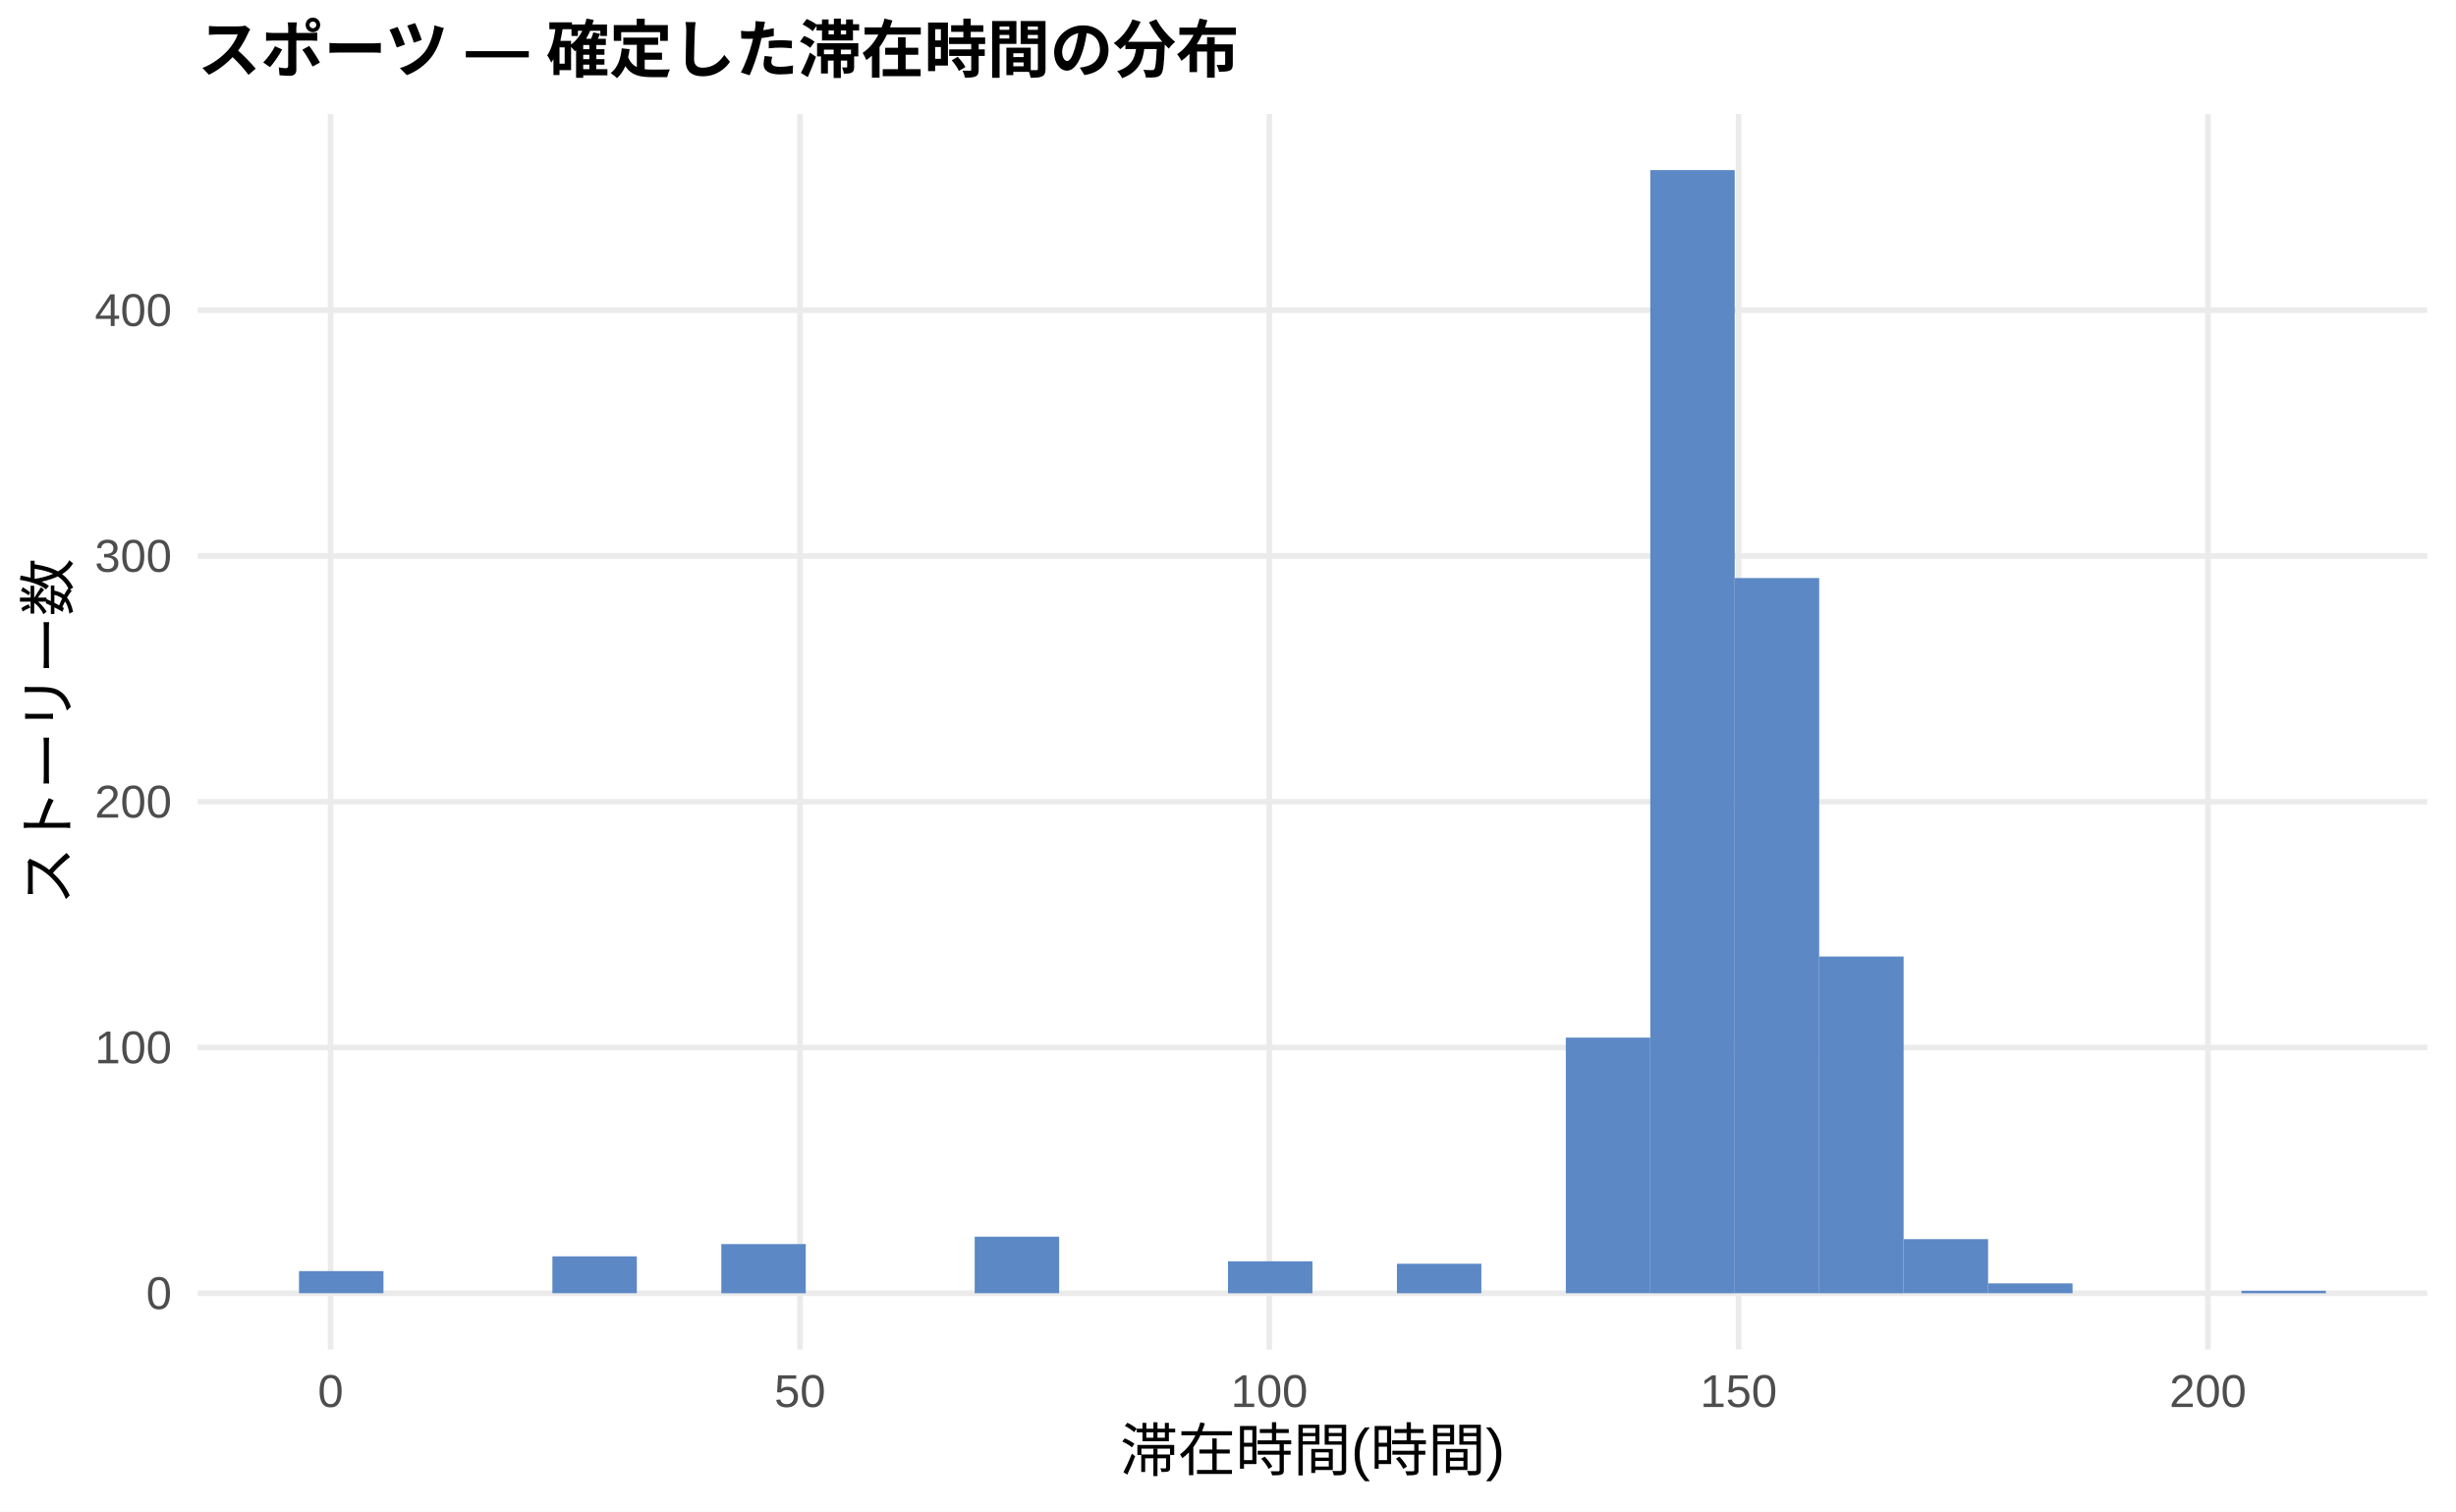
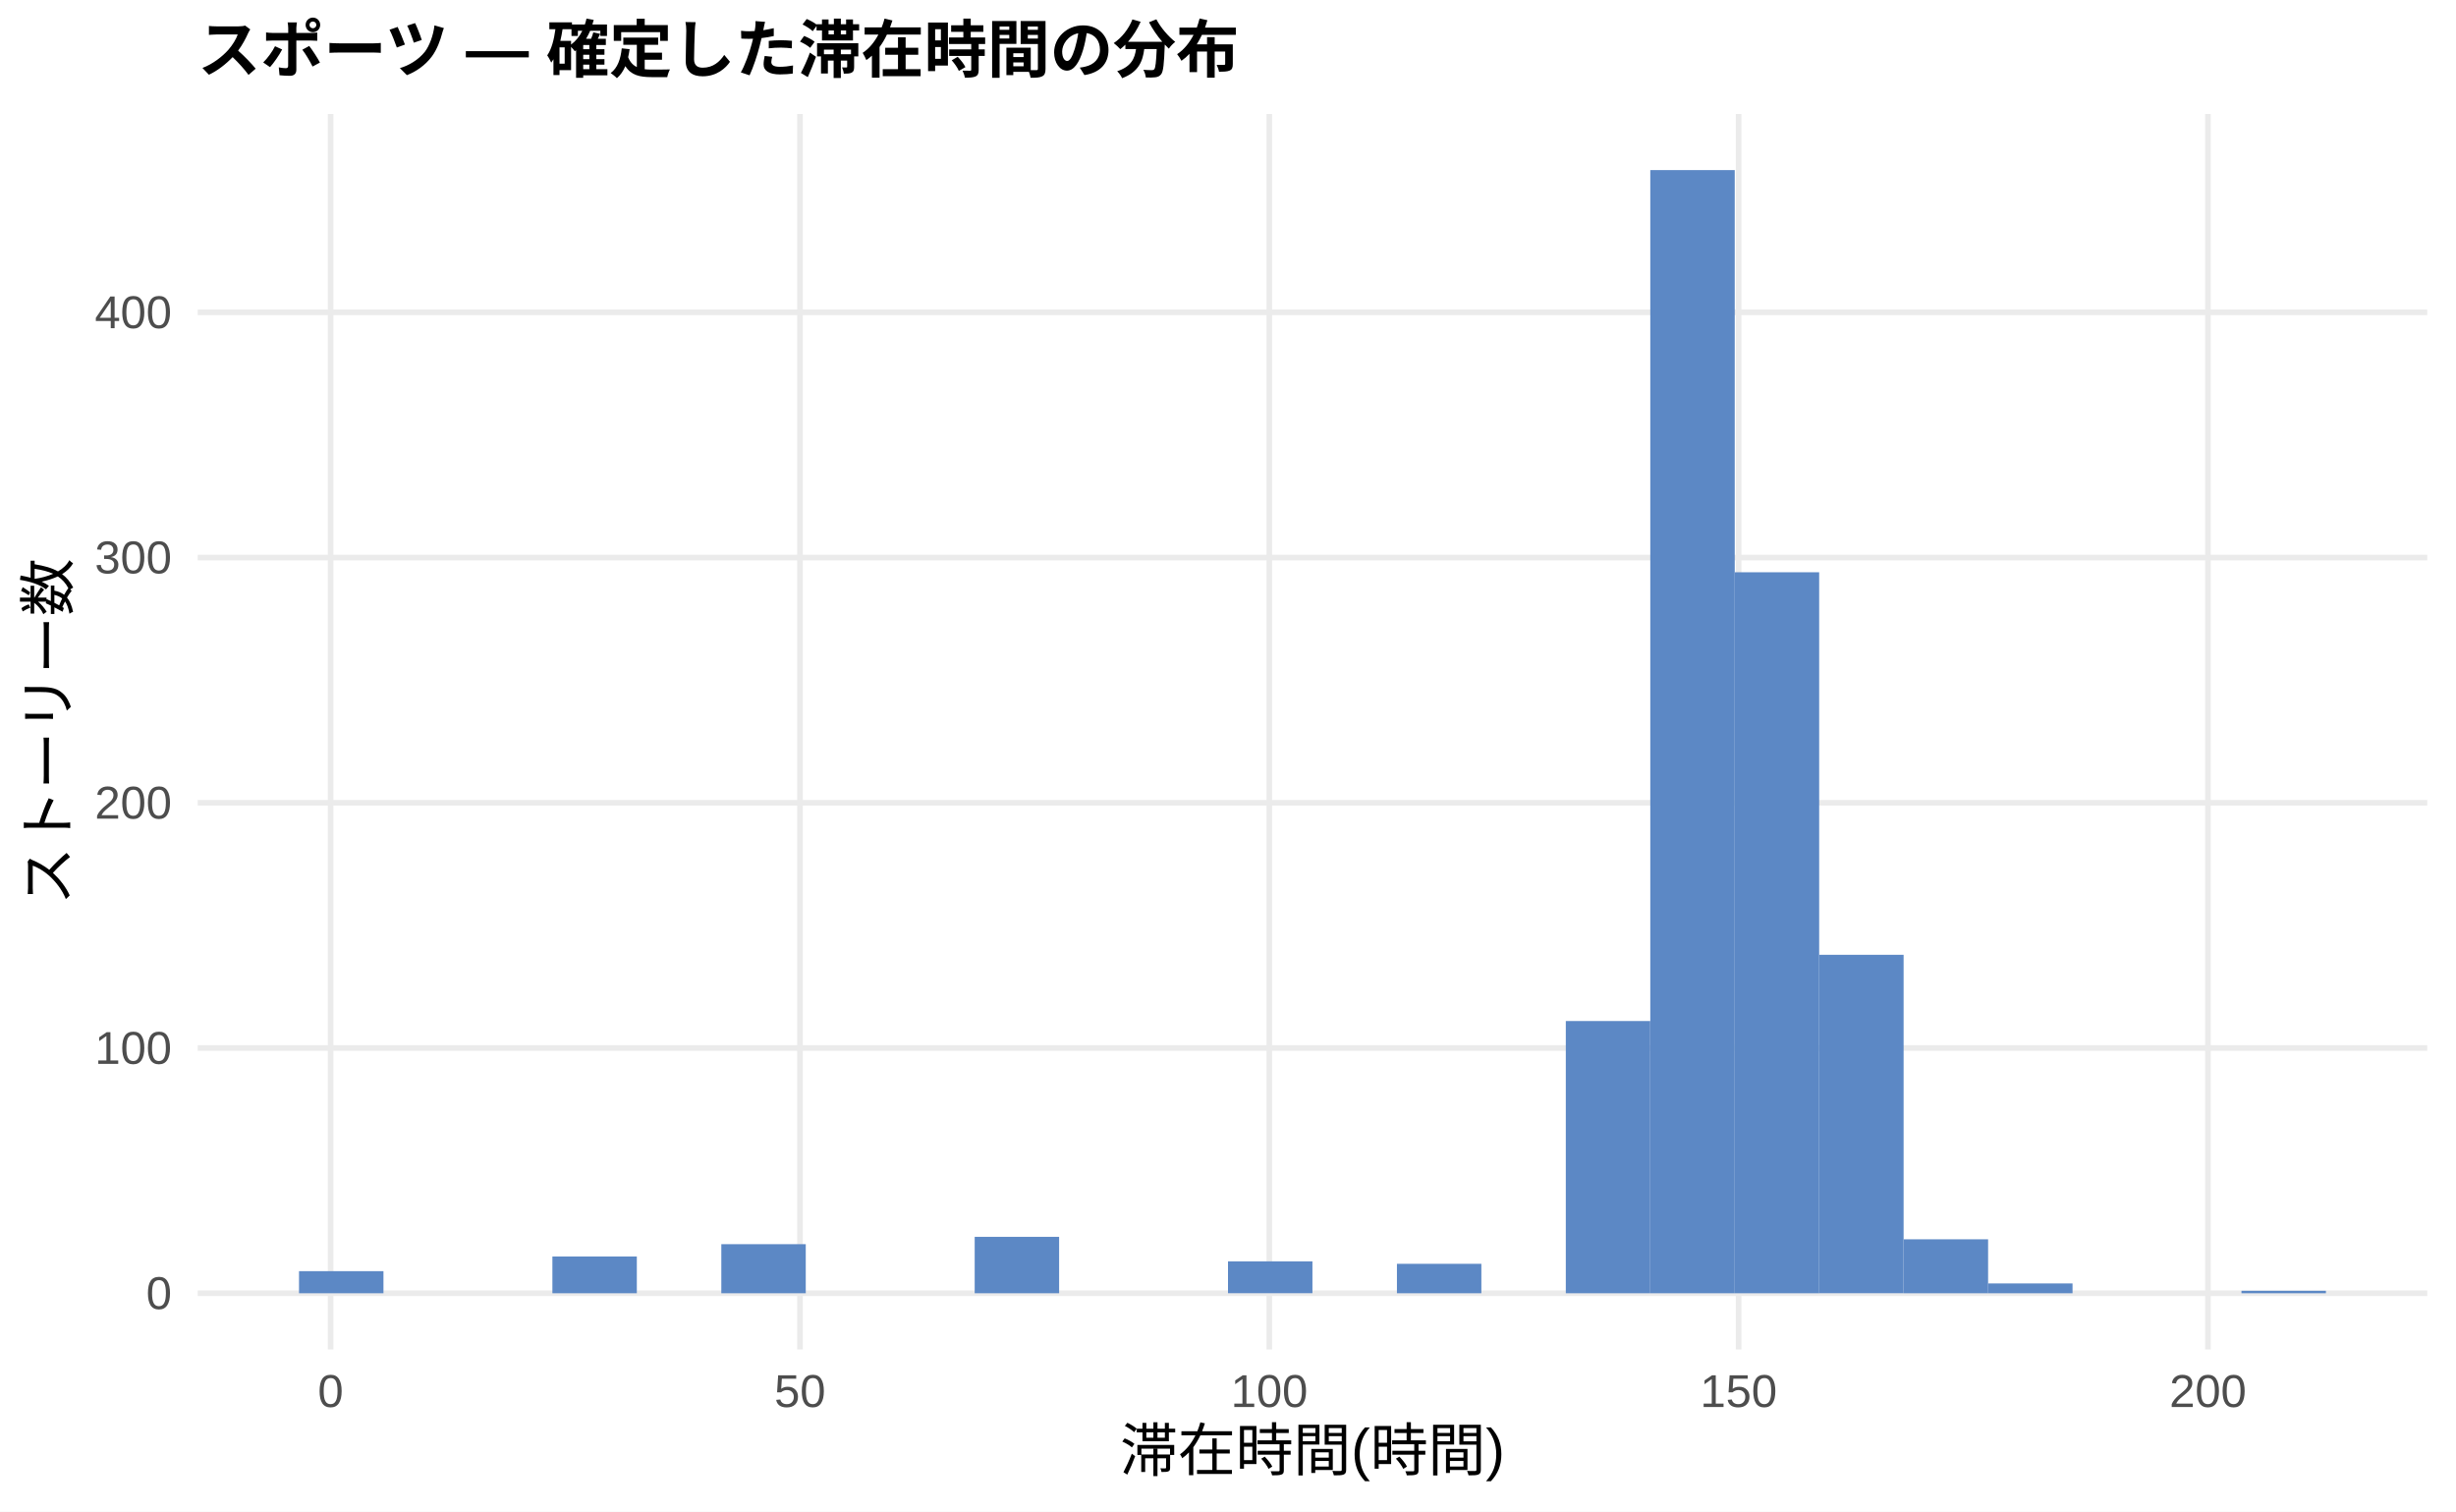
<svg xmlns="http://www.w3.org/2000/svg" width="468.00pt" height="288.00pt" viewBox="0 0 468.00 288.00">
  <g class="svglite">
    <defs>
      <style type="text/css">
    .svglite line, .svglite polyline, .svglite polygon, .svglite path, .svglite rect, .svglite circle {
      fill: none;
      stroke: #000000;
      stroke-linecap: round;
      stroke-linejoin: round;
      stroke-miterlimit: 10.00;
    }
    .svglite text {
      white-space: pre;
    }
    .svglite g.glyphgroup path {
      fill: inherit;
      stroke: none;
    }
  </style>
    </defs>
    <rect width="100%" height="100%" style="stroke: none; fill: #FFFFFF;" />
    <defs>
      <clipPath id="cpMC4wMHw0NjguMDB8MC4wMHwyODguMDA=">
        <rect x="0.00" y="0.00" width="468.00" height="288.00" />
      </clipPath>
    </defs>
    <g clip-path="url(#cpMC4wMHw0NjguMDB8MC4wMHwyODguMDA=)">
      <rect x="0.00" y="0.00" width="468.00" height="288.00" style="stroke-width: 1.07; stroke: none; fill: #FFFFFF;" />
    </g>
    <defs>
      <clipPath id="cpMzcuNjd8NDYyLjUyfDIxLjcxfDI1Ny4xMg==">
        <rect x="37.67" y="21.71" width="424.85" height="235.41" />
      </clipPath>
    </defs>
    <g clip-path="url(#cpMzcuNjd8NDYyLjUyfDIxLjcxfDI1Ny4xMg==)">
      <polyline points="37.67,246.42 462.52,246.42 " style="stroke-width: 1.07; stroke: #EBEBEB; stroke-linecap: butt;" />
-       <polyline points="37.67,199.59 462.52,199.59 " style="stroke-width: 1.07; stroke: #EBEBEB; stroke-linecap: butt;" />
-       <polyline points="37.67,152.76 462.52,152.76 " style="stroke-width: 1.07; stroke: #EBEBEB; stroke-linecap: butt;" />
-       <polyline points="37.67,105.93 462.52,105.93 " style="stroke-width: 1.07; stroke: #EBEBEB; stroke-linecap: butt;" />
-       <polyline points="37.67,59.10 462.52,59.10 " style="stroke-width: 1.07; stroke: #EBEBEB; stroke-linecap: butt;" />
+       <polyline points="37.67,199.69 462.52,199.69 " style="stroke-width: 1.07; stroke: #EBEBEB; stroke-linecap: butt;" />
+       <polyline points="37.67,152.96 462.52,152.96 " style="stroke-width: 1.07; stroke: #EBEBEB; stroke-linecap: butt;" />
+       <polyline points="37.67,106.24 462.52,106.24 " style="stroke-width: 1.07; stroke: #EBEBEB; stroke-linecap: butt;" />
+       <polyline points="37.67,59.51 462.52,59.51 " style="stroke-width: 1.07; stroke: #EBEBEB; stroke-linecap: butt;" />
      <polyline points="63.00,257.12 63.00,21.71 " style="stroke-width: 1.07; stroke: #EBEBEB; stroke-linecap: butt;" />
      <polyline points="152.44,257.12 152.44,21.71 " style="stroke-width: 1.07; stroke: #EBEBEB; stroke-linecap: butt;" />
      <polyline points="241.87,257.12 241.87,21.71 " style="stroke-width: 1.07; stroke: #EBEBEB; stroke-linecap: butt;" />
      <polyline points="331.30,257.12 331.30,21.71 " style="stroke-width: 1.07; stroke: #EBEBEB; stroke-linecap: butt;" />
      <polyline points="420.73,257.12 420.73,21.71 " style="stroke-width: 1.07; stroke: #EBEBEB; stroke-linecap: butt;" />
-       <rect x="56.98" y="242.20" width="16.09" height="4.21" style="stroke-width: 1.07; stroke: none; stroke-linecap: butt; stroke-linejoin: miter; fill: #5C88C5;" />
+       <rect x="56.98" y="242.21" width="16.09" height="4.21" style="stroke-width: 1.07; stroke: none; stroke-linecap: butt; stroke-linejoin: miter; fill: #5C88C5;" />
      <rect x="73.08" y="246.42" width="16.09" height="0.00" style="stroke-width: 1.07; stroke: none; stroke-linecap: butt; stroke-linejoin: miter; fill: #5C88C5;" />
      <rect x="89.17" y="246.42" width="16.09" height="0.00" style="stroke-width: 1.07; stroke: none; stroke-linecap: butt; stroke-linejoin: miter; fill: #5C88C5;" />
-       <rect x="105.26" y="239.39" width="16.09" height="7.02" style="stroke-width: 1.07; stroke: none; stroke-linecap: butt; stroke-linejoin: miter; fill: #5C88C5;" />
+       <rect x="105.26" y="239.41" width="16.09" height="7.01" style="stroke-width: 1.07; stroke: none; stroke-linecap: butt; stroke-linejoin: miter; fill: #5C88C5;" />
      <rect x="121.35" y="246.42" width="16.09" height="0.00" style="stroke-width: 1.07; stroke: none; stroke-linecap: butt; stroke-linejoin: miter; fill: #5C88C5;" />
-       <rect x="137.45" y="237.05" width="16.09" height="9.37" style="stroke-width: 1.07; stroke: none; stroke-linecap: butt; stroke-linejoin: miter; fill: #5C88C5;" />
+       <rect x="137.45" y="237.07" width="16.09" height="9.35" style="stroke-width: 1.07; stroke: none; stroke-linecap: butt; stroke-linejoin: miter; fill: #5C88C5;" />
      <rect x="153.54" y="246.42" width="16.09" height="0.00" style="stroke-width: 1.07; stroke: none; stroke-linecap: butt; stroke-linejoin: miter; fill: #5C88C5;" />
      <rect x="169.63" y="246.42" width="16.09" height="0.00" style="stroke-width: 1.07; stroke: none; stroke-linecap: butt; stroke-linejoin: miter; fill: #5C88C5;" />
-       <rect x="185.73" y="235.64" width="16.09" height="10.77" style="stroke-width: 1.07; stroke: none; stroke-linecap: butt; stroke-linejoin: miter; fill: #5C88C5;" />
+       <rect x="185.73" y="235.67" width="16.09" height="10.75" style="stroke-width: 1.07; stroke: none; stroke-linecap: butt; stroke-linejoin: miter; fill: #5C88C5;" />
      <rect x="201.82" y="246.42" width="16.09" height="0.00" style="stroke-width: 1.07; stroke: none; stroke-linecap: butt; stroke-linejoin: miter; fill: #5C88C5;" />
      <rect x="217.91" y="246.42" width="16.09" height="0.00" style="stroke-width: 1.07; stroke: none; stroke-linecap: butt; stroke-linejoin: miter; fill: #5C88C5;" />
-       <rect x="234.00" y="240.33" width="16.09" height="6.09" style="stroke-width: 1.07; stroke: none; stroke-linecap: butt; stroke-linejoin: miter; fill: #5C88C5;" />
+       <rect x="234.00" y="240.34" width="16.09" height="6.07" style="stroke-width: 1.07; stroke: none; stroke-linecap: butt; stroke-linejoin: miter; fill: #5C88C5;" />
      <rect x="250.10" y="246.42" width="16.09" height="0.00" style="stroke-width: 1.07; stroke: none; stroke-linecap: butt; stroke-linejoin: miter; fill: #5C88C5;" />
-       <rect x="266.19" y="240.80" width="16.09" height="5.62" style="stroke-width: 1.07; stroke: none; stroke-linecap: butt; stroke-linejoin: miter; fill: #5C88C5;" />
+       <rect x="266.19" y="240.81" width="16.09" height="5.61" style="stroke-width: 1.07; stroke: none; stroke-linecap: butt; stroke-linejoin: miter; fill: #5C88C5;" />
      <rect x="282.28" y="246.42" width="16.09" height="0.00" style="stroke-width: 1.07; stroke: none; stroke-linecap: butt; stroke-linejoin: miter; fill: #5C88C5;" />
-       <rect x="298.37" y="197.71" width="16.09" height="48.70" style="stroke-width: 1.07; stroke: none; stroke-linecap: butt; stroke-linejoin: miter; fill: #5C88C5;" />
+       <rect x="298.37" y="194.55" width="16.09" height="51.87" style="stroke-width: 1.07; stroke: none; stroke-linecap: butt; stroke-linejoin: miter; fill: #5C88C5;" />
      <rect x="314.47" y="32.41" width="16.09" height="214.01" style="stroke-width: 1.07; stroke: none; stroke-linecap: butt; stroke-linejoin: miter; fill: #5C88C5;" />
-       <rect x="330.56" y="110.14" width="16.09" height="136.27" style="stroke-width: 1.07; stroke: none; stroke-linecap: butt; stroke-linejoin: miter; fill: #5C88C5;" />
-       <rect x="346.65" y="182.26" width="16.09" height="64.16" style="stroke-width: 1.07; stroke: none; stroke-linecap: butt; stroke-linejoin: miter; fill: #5C88C5;" />
-       <rect x="362.75" y="236.11" width="16.09" height="10.30" style="stroke-width: 1.07; stroke: none; stroke-linecap: butt; stroke-linejoin: miter; fill: #5C88C5;" />
-       <rect x="378.84" y="244.54" width="16.09" height="1.87" style="stroke-width: 1.07; stroke: none; stroke-linecap: butt; stroke-linejoin: miter; fill: #5C88C5;" />
+       <rect x="330.56" y="109.04" width="16.09" height="137.38" style="stroke-width: 1.07; stroke: none; stroke-linecap: butt; stroke-linejoin: miter; fill: #5C88C5;" />
+       <rect x="346.65" y="181.93" width="16.09" height="64.48" style="stroke-width: 1.07; stroke: none; stroke-linecap: butt; stroke-linejoin: miter; fill: #5C88C5;" />
+       <rect x="362.75" y="236.14" width="16.09" height="10.28" style="stroke-width: 1.07; stroke: none; stroke-linecap: butt; stroke-linejoin: miter; fill: #5C88C5;" />
+       <rect x="378.84" y="244.55" width="16.09" height="1.87" style="stroke-width: 1.07; stroke: none; stroke-linecap: butt; stroke-linejoin: miter; fill: #5C88C5;" />
      <rect x="394.93" y="246.42" width="16.09" height="0.00" style="stroke-width: 1.07; stroke: none; stroke-linecap: butt; stroke-linejoin: miter; fill: #5C88C5;" />
      <rect x="411.02" y="246.42" width="16.09" height="0.00" style="stroke-width: 1.07; stroke: none; stroke-linecap: butt; stroke-linejoin: miter; fill: #5C88C5;" />
      <rect x="427.12" y="245.95" width="16.09" height="0.47" style="stroke-width: 1.07; stroke: none; stroke-linecap: butt; stroke-linejoin: miter; fill: #5C88C5;" />
    </g>
    <g clip-path="url(#cpMC4wMHw0NjguMDB8MC4wMHwyODguMDA=)">
      <text x="32.74" y="249.44" text-anchor="end" style="font-size: 8.80px;fill: #4D4D4D; font-family: &quot;Liberation Sans&quot;;" textLength="4.89px" lengthAdjust="spacingAndGlyphs">0</text>
-       <text x="32.74" y="202.61" text-anchor="end" style="font-size: 8.80px;fill: #4D4D4D; font-family: &quot;Liberation Sans&quot;;" textLength="14.67px" lengthAdjust="spacingAndGlyphs">100</text>
-       <text x="32.74" y="155.79" text-anchor="end" style="font-size: 8.80px;fill: #4D4D4D; font-family: &quot;Liberation Sans&quot;;" textLength="14.67px" lengthAdjust="spacingAndGlyphs">200</text>
-       <text x="32.74" y="108.96" text-anchor="end" style="font-size: 8.80px;fill: #4D4D4D; font-family: &quot;Liberation Sans&quot;;" textLength="14.67px" lengthAdjust="spacingAndGlyphs">300</text>
-       <text x="32.74" y="62.13" text-anchor="end" style="font-size: 8.80px;fill: #4D4D4D; font-family: &quot;Liberation Sans&quot;;" textLength="14.67px" lengthAdjust="spacingAndGlyphs">400</text>
+       <text x="32.74" y="202.72" text-anchor="end" style="font-size: 8.80px;fill: #4D4D4D; font-family: &quot;Liberation Sans&quot;;" textLength="14.67px" lengthAdjust="spacingAndGlyphs">100</text>
+       <text x="32.74" y="155.99" text-anchor="end" style="font-size: 8.80px;fill: #4D4D4D; font-family: &quot;Liberation Sans&quot;;" textLength="14.67px" lengthAdjust="spacingAndGlyphs">200</text>
+       <text x="32.74" y="109.26" text-anchor="end" style="font-size: 8.80px;fill: #4D4D4D; font-family: &quot;Liberation Sans&quot;;" textLength="14.67px" lengthAdjust="spacingAndGlyphs">300</text>
+       <text x="32.74" y="62.54" text-anchor="end" style="font-size: 8.80px;fill: #4D4D4D; font-family: &quot;Liberation Sans&quot;;" textLength="14.67px" lengthAdjust="spacingAndGlyphs">400</text>
      <text x="63.00" y="268.10" text-anchor="middle" style="font-size: 8.80px;fill: #4D4D4D; font-family: &quot;Liberation Sans&quot;;" textLength="4.89px" lengthAdjust="spacingAndGlyphs">0</text>
      <text x="152.44" y="268.10" text-anchor="middle" style="font-size: 8.80px;fill: #4D4D4D; font-family: &quot;Liberation Sans&quot;;" textLength="9.78px" lengthAdjust="spacingAndGlyphs">50</text>
      <text x="241.87" y="268.10" text-anchor="middle" style="font-size: 8.80px;fill: #4D4D4D; font-family: &quot;Liberation Sans&quot;;" textLength="14.67px" lengthAdjust="spacingAndGlyphs">100</text>
      <text x="331.30" y="268.10" text-anchor="middle" style="font-size: 8.80px;fill: #4D4D4D; font-family: &quot;Liberation Sans&quot;;" textLength="14.67px" lengthAdjust="spacingAndGlyphs">150</text>
      <text x="420.73" y="268.10" text-anchor="middle" style="font-size: 8.80px;fill: #4D4D4D; font-family: &quot;Liberation Sans&quot;;" textLength="14.67px" lengthAdjust="spacingAndGlyphs">200</text>
      <text x="250.10" y="280.24" text-anchor="middle" style="font-size: 11.00px; font-family: &quot;Liberation Sans&quot;;" textLength="73.31px" lengthAdjust="spacingAndGlyphs">滞在時間(時間)</text>
      <text transform="translate(13.05,139.41) rotate(-90)" text-anchor="middle" style="font-size: 11.00px; font-family: &quot;Liberation Sans&quot;;" textLength="66.00px" lengthAdjust="spacingAndGlyphs">ストーリー数</text>
      <text x="37.67" y="13.74" style="font-size: 12.00px; font-weight: bold; font-family: &quot;Liberation Sans&quot;;" textLength="198.66px" lengthAdjust="spacingAndGlyphs">スポーツ — 確定した滞在時間の分布</text>
    </g>
  </g>
</svg>
